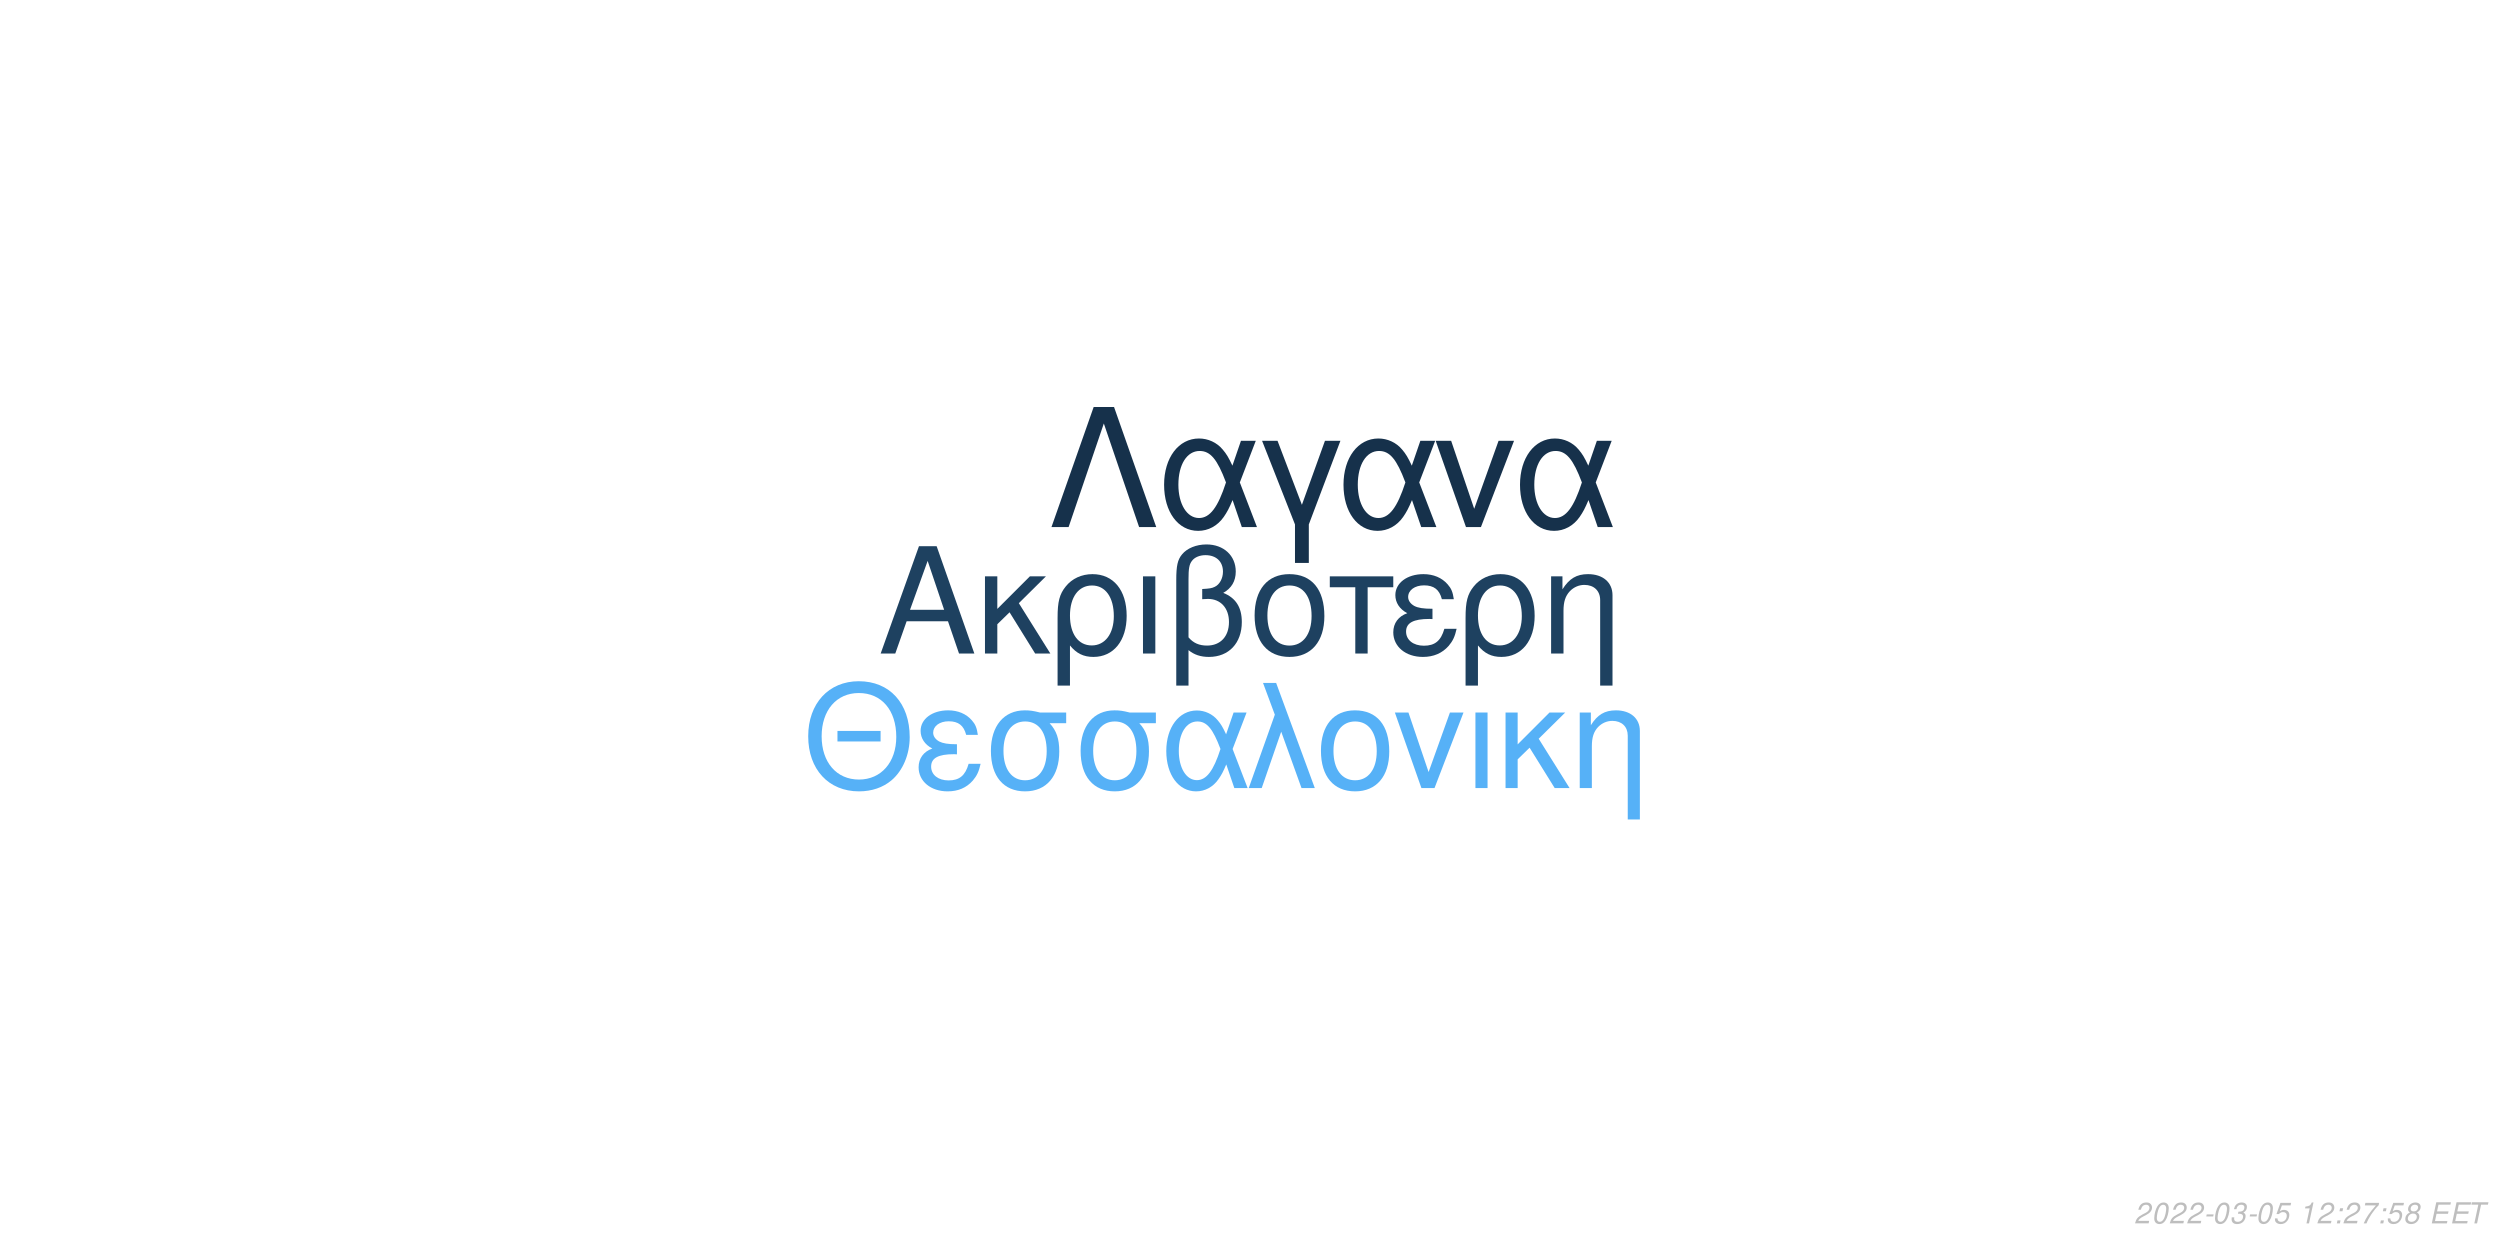
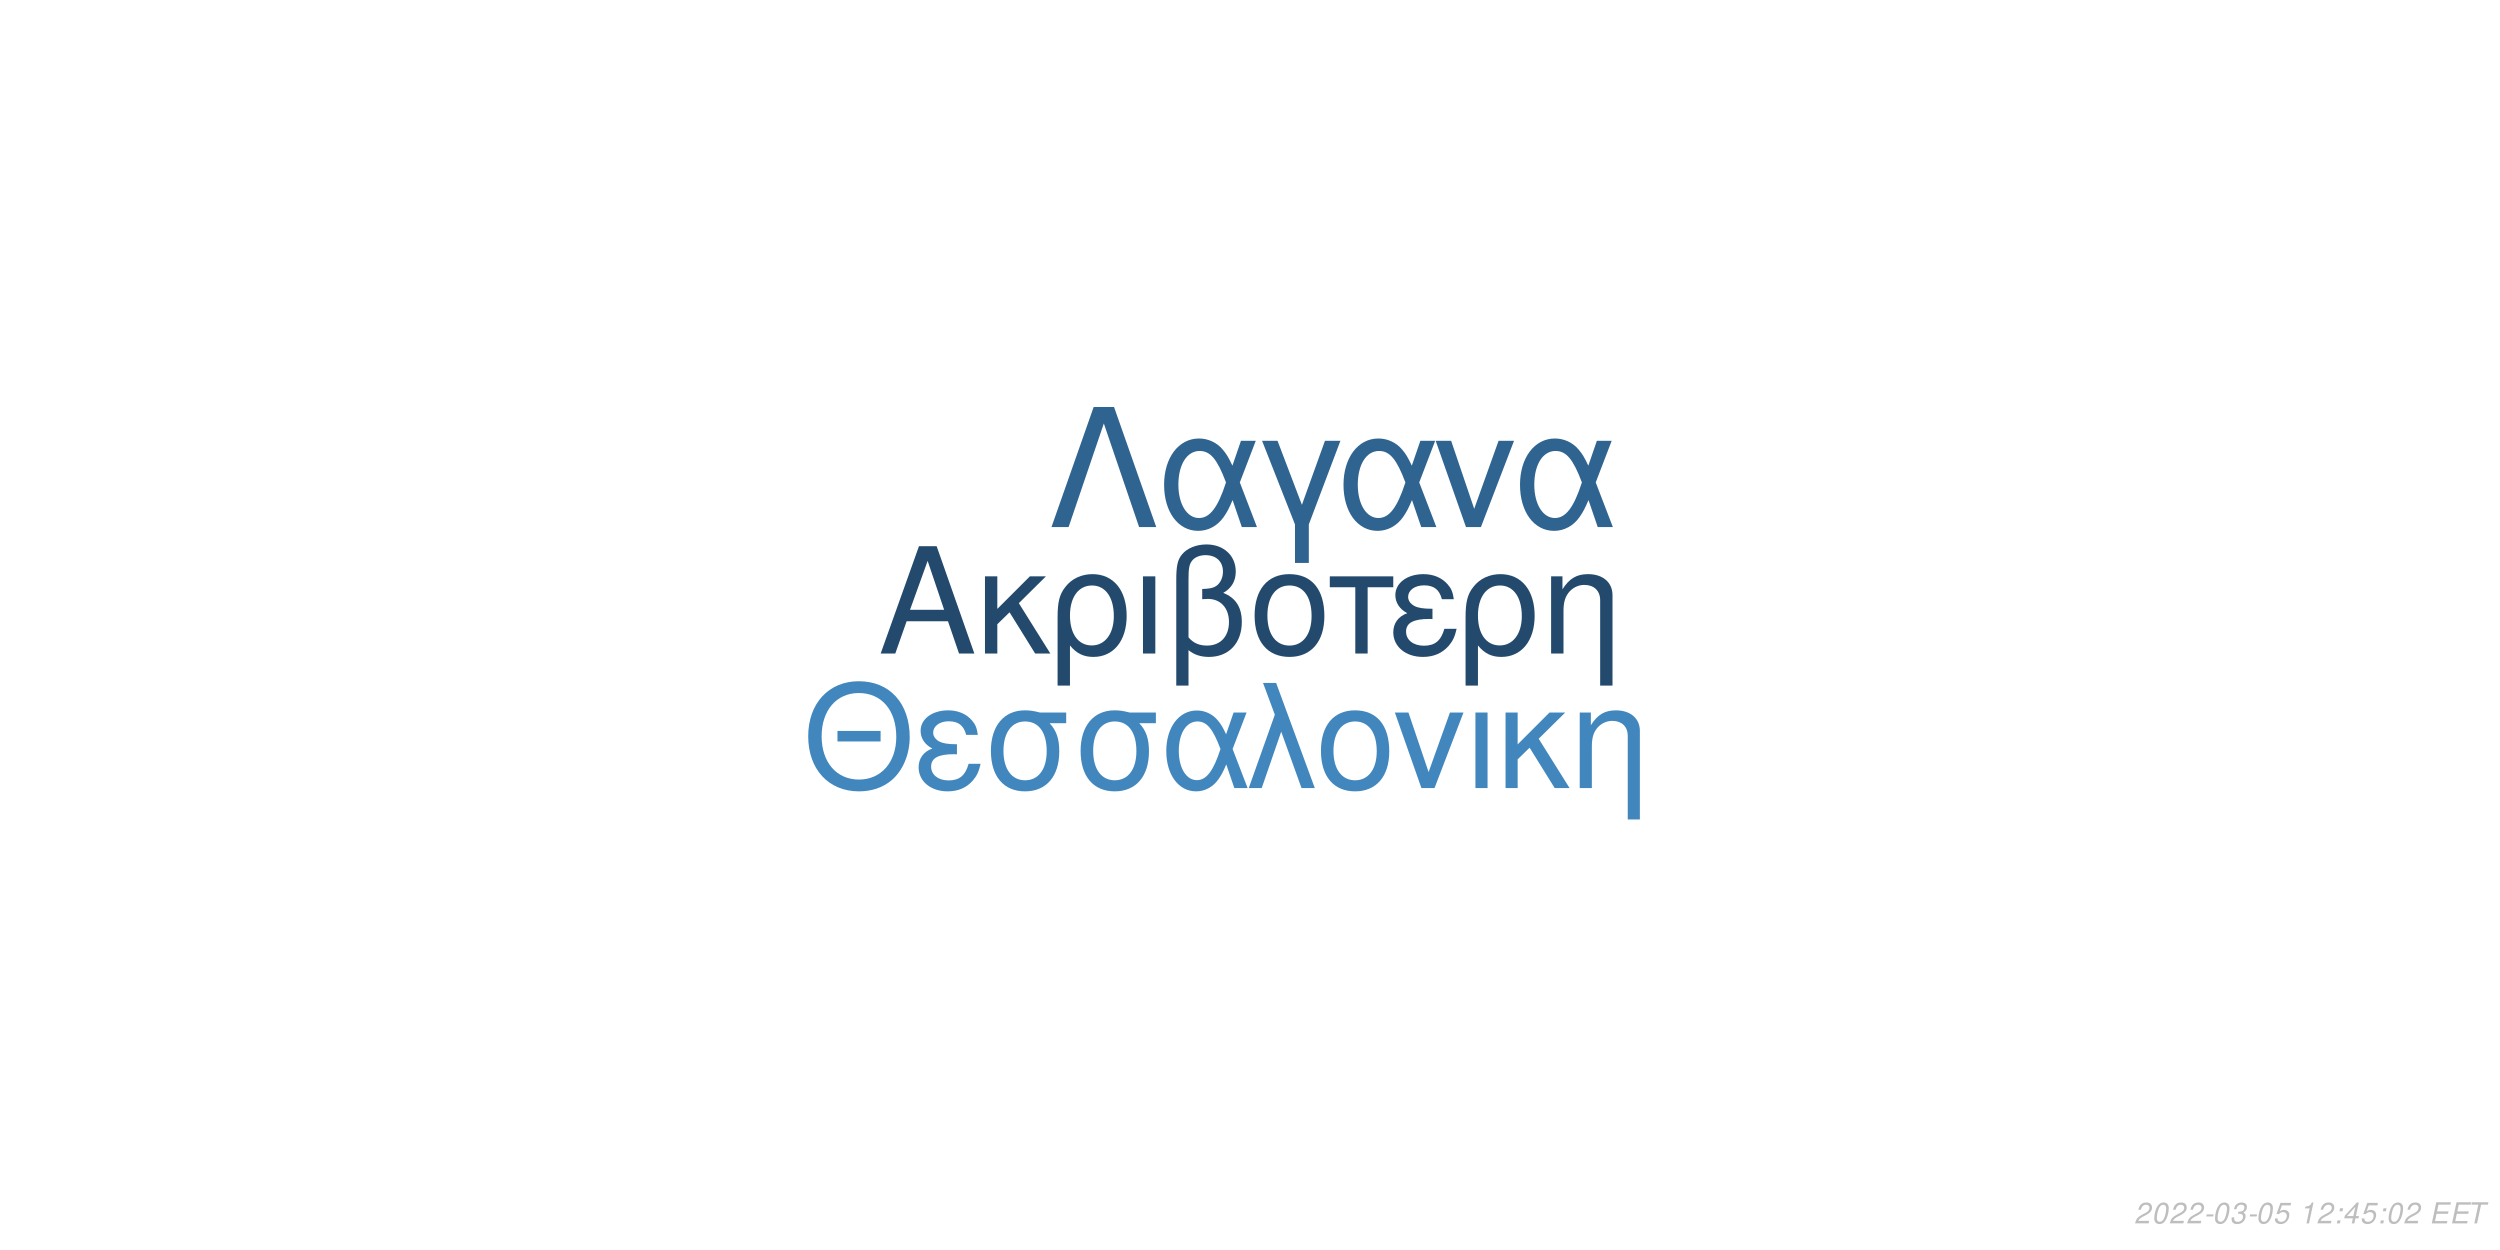
<svg xmlns="http://www.w3.org/2000/svg" xmlns:xlink="http://www.w3.org/1999/xlink" width="864pt" height="432pt" viewBox="0 0 864 432" version="1.1">
  <defs>
    <g>
      <symbol overflow="visible" id="glyph0-0">
        <path style="stroke:none;" d="" />
      </symbol>
      <symbol overflow="visible" id="glyph0-1">
        <path style="stroke:none;" d="M 24.125 -11.141 L 27.938 0 L 33.234 0 L 20.203 -37.094 L 14.094 -37.094 L 0.859 0 L 5.906 0 L 9.828 -11.141 Z M 22.797 -15.109 L 11 -15.109 L 17.094 -32.016 Z M 22.797 -15.109 " />
      </symbol>
      <symbol overflow="visible" id="glyph0-2">
        <path style="stroke:none;" d="M 7.172 -15.422 L 7.172 -26.672 L 2.906 -26.672 L 2.906 0 L 7.172 0 L 7.172 -10.125 L 11.406 -14.25 L 20.25 0 L 25.5 0 L 14.609 -17.406 L 23.969 -26.672 L 18.422 -26.672 Z M 7.172 -15.422 " />
      </symbol>
      <symbol overflow="visible" id="glyph0-3">
        <path style="stroke:none;" d="M 3 11.094 L 7.281 11.094 L 7.281 -2.797 C 9.516 -0.047 11.953 1.172 15.375 1.172 C 22.344 1.172 26.875 -4.422 26.875 -13.031 C 26.875 -21.891 22.297 -27.438 15.062 -27.438 C 11.297 -27.438 7.984 -25.906 5.797 -23.156 C 3.672 -20.516 3 -17.969 3 -12.359 Z M 14.906 -23.516 C 19.547 -23.516 22.438 -19.438 22.438 -12.922 C 22.438 -6.812 19.391 -2.797 14.812 -2.797 C 10.172 -2.797 7.281 -6.766 7.281 -13.125 C 7.281 -19.484 10.234 -23.516 14.906 -23.516 Z M 14.906 -23.516 " />
      </symbol>
      <symbol overflow="visible" id="glyph0-4">
        <path style="stroke:none;" d="M 3.516 0 L 7.781 0 L 7.781 -26.672 L 3.516 -26.672 Z M 3.516 0 " />
      </symbol>
      <symbol overflow="visible" id="glyph0-5">
        <path style="stroke:none;" d="M 4.016 11.094 L 8.25 11.094 L 8.25 -1.172 C 10.172 0.406 12.422 1.172 15.312 1.172 C 22.188 1.172 26.672 -3.609 26.672 -10.891 C 26.672 -15.984 24.578 -19.234 20.25 -20.969 C 23.109 -22.547 24.578 -25.031 24.578 -28.344 C 24.578 -33.844 20.406 -37.703 14.453 -37.703 C 10.938 -37.703 7.734 -36.391 6 -34.25 C 4.484 -32.422 4.016 -30.328 4.016 -25.391 Z M 8.25 -25.656 C 8.25 -29.359 8.5 -30.844 9.469 -32.062 C 10.375 -33.281 12.156 -34 14.094 -34 C 17.812 -34 20.156 -31.812 20.156 -28.297 C 20.156 -25.953 18.984 -23.812 17.297 -23.047 C 16.281 -22.547 15.469 -22.438 12.984 -22.297 L 12.984 -18.781 C 13.734 -18.828 14.344 -18.875 14.969 -18.875 C 19.344 -18.875 22.234 -15.719 22.234 -10.891 C 22.234 -5.906 19.281 -2.75 14.656 -2.75 C 11.953 -2.75 9.922 -3.609 8.25 -5.594 Z M 8.25 -25.656 " />
      </symbol>
      <symbol overflow="visible" id="glyph0-6">
        <path style="stroke:none;" d="M 14.094 -27.438 C 6.562 -27.438 2.094 -22.094 2.094 -13.125 C 2.094 -4.125 6.562 1.172 14.141 1.172 C 21.672 1.172 26.203 -4.172 26.203 -12.922 C 26.203 -22.188 21.828 -27.438 14.094 -27.438 Z M 14.141 -23.516 C 18.938 -23.516 21.781 -19.594 21.781 -12.984 C 21.781 -6.672 18.828 -2.75 14.141 -2.75 C 9.422 -2.75 6.516 -6.672 6.516 -13.125 C 6.516 -19.594 9.422 -23.516 14.141 -23.516 Z M 14.141 -23.516 " />
      </symbol>
      <symbol overflow="visible" id="glyph0-7">
        <path style="stroke:none;" d="M 7.891 0 L 12.156 0 L 12.156 -22.906 L 21.016 -22.906 L 21.016 -26.672 L -0.922 -26.672 L -0.922 -22.906 L 7.891 -22.906 Z M 7.891 0 " />
      </symbol>
      <symbol overflow="visible" id="glyph0-8">
        <path style="stroke:none;" d="M 14.562 -15.469 C 11.344 -15.469 9.562 -15.781 8.297 -16.438 C 6.922 -17.203 6.156 -18.328 6.156 -19.547 C 6.156 -21.891 8.453 -23.562 11.656 -23.562 C 15.062 -23.562 16.953 -22.094 17.812 -18.781 L 21.938 -18.781 C 21.578 -21.266 21.062 -22.5 19.797 -23.922 C 17.812 -26.203 14.906 -27.438 11.453 -27.438 C 5.797 -27.438 1.734 -24.375 1.734 -20.203 C 1.734 -17.609 3.156 -15.375 5.859 -13.938 C 2.797 -12.875 1.016 -10.484 1.016 -7.328 C 1.016 -2.391 5.297 1.172 11.25 1.172 C 14.969 1.172 17.906 -0.109 20.156 -2.641 C 21.578 -4.328 22.297 -5.797 22.906 -8.547 L 18.672 -8.547 C 17.5 -4.422 15.422 -2.703 11.609 -2.703 C 7.938 -2.703 5.438 -4.688 5.438 -7.578 C 5.438 -10.578 7.938 -11.953 13.484 -11.953 C 13.641 -11.953 14.094 -11.953 14.562 -11.906 Z M 14.562 -15.469 " />
      </symbol>
      <symbol overflow="visible" id="glyph0-9">
        <path style="stroke:none;" d="M 3.562 -26.672 L 3.562 0 L 7.844 0 L 7.844 -14.703 C 7.844 -17.906 8.5 -19.891 10.031 -21.531 C 11.406 -22.953 13.188 -23.719 15.062 -23.719 C 18.375 -23.719 20.516 -21.672 20.516 -18.469 L 20.516 11.094 L 24.781 11.094 L 24.781 -20.156 C 24.781 -24.578 21.469 -27.438 16.328 -27.438 C 12.359 -27.438 9.828 -25.906 7.484 -22.188 L 7.484 -26.672 Z M 3.562 -26.672 " />
      </symbol>
      <symbol overflow="visible" id="glyph1-0">
        <path style="stroke:none;" d="" />
      </symbol>
      <symbol overflow="visible" id="glyph1-1">
        <path style="stroke:none;" d="M 26.859 -19.734 L 11.953 -19.734 L 11.953 -16.094 L 26.859 -16.094 Z M 19.328 -36.922 C 8.922 -36.922 1.844 -29.25 1.844 -17.891 C 1.844 -6.484 8.875 1.141 19.391 1.141 C 23.812 1.141 27.703 -0.203 30.641 -2.688 C 34.578 -6.031 36.922 -11.656 36.922 -17.594 C 36.922 -29.297 30 -36.922 19.328 -36.922 Z M 19.328 -32.844 C 27.203 -32.844 32.281 -26.906 32.281 -17.688 C 32.281 -8.922 27.062 -2.938 19.391 -2.938 C 11.609 -2.938 6.484 -8.922 6.484 -17.891 C 6.484 -26.859 11.609 -32.844 19.328 -32.844 Z M 19.328 -32.844 " />
      </symbol>
      <symbol overflow="visible" id="glyph1-2">
        <path style="stroke:none;" d="M 14.25 -15.141 C 11.109 -15.141 9.375 -15.453 8.125 -16.094 C 6.781 -16.844 6.031 -17.938 6.031 -19.141 C 6.031 -21.422 8.266 -23.078 11.406 -23.078 C 14.75 -23.078 16.594 -21.625 17.438 -18.391 L 21.469 -18.391 C 21.125 -20.828 20.625 -22.031 19.391 -23.422 C 17.438 -25.656 14.594 -26.859 11.219 -26.859 C 5.688 -26.859 1.688 -23.875 1.688 -19.781 C 1.688 -17.234 3.094 -15.047 5.734 -13.656 C 2.734 -12.609 1 -10.266 1 -7.172 C 1 -2.344 5.188 1.141 11.016 1.141 C 14.656 1.141 17.547 -0.094 19.734 -2.594 C 21.125 -4.234 21.828 -5.688 22.422 -8.375 L 18.281 -8.375 C 17.141 -4.328 15.094 -2.641 11.359 -2.641 C 7.766 -2.641 5.328 -4.578 5.328 -7.422 C 5.328 -10.359 7.766 -11.703 13.203 -11.703 C 13.359 -11.703 13.797 -11.703 14.25 -11.656 Z M 14.25 -15.141 " />
      </symbol>
      <symbol overflow="visible" id="glyph1-3">
        <path style="stroke:none;" d="M 29 -26.109 L 19.938 -26.109 C 17.594 -26.703 16.438 -26.859 14.703 -26.859 C 7.469 -26.859 2.984 -21.469 2.984 -12.859 C 2.984 -4.031 7.375 1.141 14.797 1.141 C 22.172 1.141 26.609 -4.078 26.609 -12.656 C 26.609 -17.047 25.656 -19.828 23.266 -22.422 L 29 -22.422 Z M 14.797 -23.016 C 19.531 -23.016 22.266 -19.234 22.266 -12.75 C 22.266 -6.531 19.438 -2.688 14.797 -2.688 C 10.172 -2.688 7.328 -6.531 7.328 -12.859 C 7.328 -19.188 10.172 -23.016 14.797 -23.016 Z M 14.797 -23.016 " />
      </symbol>
      <symbol overflow="visible" id="glyph1-4">
        <path style="stroke:none;" d="M 29.344 -26.109 L 24.859 -26.109 L 22.266 -18.578 C 21.125 -21.031 20.484 -22.125 19.328 -23.469 C 17.547 -25.609 14.906 -26.812 12.156 -26.812 C 5.984 -26.812 1.594 -20.984 1.594 -12.812 C 1.594 -4.578 5.828 1.141 11.906 1.141 C 14.953 1.141 17.734 -0.344 19.625 -3.047 C 20.672 -4.531 21.281 -5.688 22.328 -8.172 L 25.109 0 L 29.703 0 L 24.516 -13.5 Z M 20.328 -13.5 C 17.891 -5.922 15.453 -2.734 12.156 -2.734 C 8.516 -2.734 5.922 -6.922 5.922 -12.812 C 5.922 -18.938 8.516 -23.016 12.359 -23.016 C 15.594 -23.016 17.688 -20.531 20.328 -13.5 Z M 20.328 -13.5 " />
      </symbol>
      <symbol overflow="visible" id="glyph1-5">
        <path style="stroke:none;" d="M 1.094 0 L 5.578 0 L 12.312 -19.484 L 19.328 0 L 23.922 0 L 10.562 -36.328 L 6.031 -36.328 L 10.109 -25.359 Z M 1.094 0 " />
      </symbol>
      <symbol overflow="visible" id="glyph1-6">
        <path style="stroke:none;" d="M 13.797 -26.859 C 6.422 -26.859 2.047 -21.625 2.047 -12.859 C 2.047 -4.031 6.422 1.141 13.859 1.141 C 21.234 1.141 25.656 -4.078 25.656 -12.656 C 25.656 -21.719 21.375 -26.859 13.797 -26.859 Z M 13.859 -23.016 C 18.531 -23.016 21.328 -19.188 21.328 -12.703 C 21.328 -6.531 18.438 -2.688 13.859 -2.688 C 9.219 -2.688 6.375 -6.531 6.375 -12.859 C 6.375 -19.188 9.219 -23.016 13.859 -23.016 Z M 13.859 -23.016 " />
      </symbol>
      <symbol overflow="visible" id="glyph1-7">
        <path style="stroke:none;" d="M 14.297 0 L 24.312 -26.109 L 19.625 -26.109 L 12.25 -5.531 L 5.281 -26.109 L 0.594 -26.109 L 9.766 0 Z M 14.297 0 " />
      </symbol>
      <symbol overflow="visible" id="glyph1-8">
        <path style="stroke:none;" d="M 3.438 0 L 7.625 0 L 7.625 -26.109 L 3.438 -26.109 Z M 3.438 0 " />
      </symbol>
      <symbol overflow="visible" id="glyph1-9">
        <path style="stroke:none;" d="M 7.031 -15.094 L 7.031 -26.109 L 2.844 -26.109 L 2.844 0 L 7.031 0 L 7.031 -9.922 L 11.156 -13.953 L 19.828 0 L 24.969 0 L 14.297 -17.047 L 23.469 -26.109 L 18.031 -26.109 Z M 7.031 -15.094 " />
      </symbol>
      <symbol overflow="visible" id="glyph1-10">
        <path style="stroke:none;" d="M 3.484 -26.109 L 3.484 0 L 7.672 0 L 7.672 -14.406 C 7.672 -17.547 8.328 -19.484 9.812 -21.078 C 11.156 -22.469 12.906 -23.219 14.75 -23.219 C 17.984 -23.219 20.078 -21.234 20.078 -18.094 L 20.078 10.859 L 24.266 10.859 L 24.266 -19.734 C 24.266 -24.062 21.031 -26.859 16 -26.859 C 12.109 -26.859 9.609 -25.359 7.328 -21.719 L 7.328 -26.109 Z M 3.484 -26.109 " />
      </symbol>
      <symbol overflow="visible" id="glyph2-0">
        <path style="stroke:none;" d="" />
      </symbol>
      <symbol overflow="visible" id="glyph2-1">
        <path style="stroke:none;" d="M 22.531 -41.484 L 15.484 -41.484 L 0.906 0 L 6.828 0 L 19 -35.797 L 31.188 0 L 37.109 0 Z M 22.531 -41.484 " />
      </symbol>
      <symbol overflow="visible" id="glyph2-2">
        <path style="stroke:none;" d="M 33.516 -29.812 L 28.391 -29.812 L 25.438 -21.219 C 24.125 -24.016 23.391 -25.266 22.078 -26.797 C 20.031 -29.25 17.016 -30.609 13.891 -30.609 C 6.828 -30.609 1.828 -23.953 1.828 -14.625 C 1.828 -5.234 6.656 1.312 13.594 1.312 C 17.078 1.312 20.266 -0.391 22.422 -3.469 C 23.609 -5.172 24.297 -6.484 25.5 -9.328 L 28.688 0 L 33.922 0 L 28 -15.422 Z M 23.219 -15.422 C 20.422 -6.766 17.641 -3.125 13.891 -3.125 C 9.734 -3.125 6.766 -7.906 6.766 -14.625 C 6.766 -21.625 9.734 -26.297 14.109 -26.297 C 17.812 -26.297 20.203 -23.453 23.219 -15.422 Z M 23.219 -15.422 " />
      </symbol>
      <symbol overflow="visible" id="glyph2-3">
        <path style="stroke:none;" d="M 12.062 12.406 L 16.844 12.406 L 16.844 -0.906 L 27.766 -29.812 L 22.422 -29.812 L 14.453 -7.688 L 6.031 -29.812 L 0.688 -29.812 L 12.062 -0.906 Z M 12.062 12.406 " />
      </symbol>
      <symbol overflow="visible" id="glyph2-4">
        <path style="stroke:none;" d="M 16.328 0 L 27.766 -29.812 L 22.422 -29.812 L 14 -6.312 L 6.031 -29.812 L 0.688 -29.812 L 11.156 0 Z M 16.328 0 " />
      </symbol>
      <symbol overflow="visible" id="glyph3-0">
        <path style="stroke:none;" d="" />
      </symbol>
      <symbol overflow="visible" id="glyph3-1">
        <path style="stroke:none;" d="M 5.234 -0.875 L 1.469 -0.875 C 1.641 -1.375 2.203 -1.891 3.109 -2.344 L 4.234 -2.938 C 5.562 -3.625 6.219 -4.469 6.219 -5.484 C 6.219 -5.938 6.062 -6.359 5.797 -6.656 C 5.469 -7.047 4.984 -7.234 4.312 -7.234 C 2.766 -7.234 1.891 -6.453 1.484 -4.734 L 2.375 -4.734 C 2.484 -5.188 2.609 -5.484 2.797 -5.75 C 3.094 -6.203 3.609 -6.453 4.188 -6.453 C 4.891 -6.453 5.344 -6.031 5.344 -5.375 C 5.344 -4.703 4.859 -4.094 4.016 -3.656 L 2.984 -3.125 C 1.234 -2.188 0.797 -1.656 0.344 -0.016 L 5.047 -0.016 Z M 5.234 -0.875 " />
      </symbol>
      <symbol overflow="visible" id="glyph3-2">
        <path style="stroke:none;" d="M 4.203 -7.234 C 3.375 -7.234 2.688 -6.812 2.125 -5.984 C 1.484 -5.047 0.984 -3.188 0.984 -1.734 C 0.984 -1.109 1.172 -0.562 1.484 -0.266 C 1.797 0.047 2.281 0.234 2.766 0.234 C 3.625 0.234 4.281 -0.156 4.859 -1.016 C 5.516 -1.953 6 -3.797 6 -5.266 C 6 -6.5 5.328 -7.234 4.203 -7.234 Z M 4.094 -6.453 C 4.734 -6.453 5.125 -5.984 5.125 -5.156 C 5.125 -4.203 4.781 -2.625 4.406 -1.812 C 3.984 -0.938 3.516 -0.547 2.875 -0.547 C 2.25 -0.547 1.875 -1.031 1.875 -1.828 C 1.875 -2.797 2.203 -4.344 2.594 -5.203 C 2.984 -6.047 3.453 -6.453 4.094 -6.453 Z M 4.094 -6.453 " />
      </symbol>
      <symbol overflow="visible" id="glyph3-3">
        <path style="stroke:none;" d="M 3.516 -3.125 L 1.125 -3.125 L 0.969 -2.406 L 3.359 -2.406 Z M 3.516 -3.125 " />
      </symbol>
      <symbol overflow="visible" id="glyph3-4">
        <path style="stroke:none;" d="M 2.922 -3.312 C 3.125 -3.344 3.234 -3.344 3.375 -3.344 C 4.203 -3.344 4.688 -3 4.688 -2.406 C 4.688 -1.312 3.906 -0.547 2.781 -0.547 C 2.047 -0.547 1.594 -0.938 1.594 -1.562 C 1.594 -1.719 1.609 -1.844 1.656 -2.094 L 0.766 -2.094 C 0.734 -1.797 0.719 -1.641 0.719 -1.469 C 0.719 -0.375 1.406 0.234 2.641 0.234 C 3.547 0.234 4.297 -0.078 4.812 -0.656 C 5.266 -1.156 5.562 -1.875 5.562 -2.547 C 5.562 -3.125 5.344 -3.453 4.797 -3.734 C 5.641 -4.234 6.016 -4.844 6.016 -5.734 C 6.016 -6.656 5.312 -7.234 4.203 -7.234 C 3.375 -7.234 2.672 -6.938 2.188 -6.375 C 1.891 -6.031 1.703 -5.641 1.516 -4.906 L 2.391 -4.906 C 2.5 -5.359 2.594 -5.594 2.734 -5.812 C 3.047 -6.234 3.516 -6.453 4.078 -6.453 C 4.734 -6.453 5.141 -6.125 5.141 -5.578 C 5.141 -5.188 5.016 -4.797 4.797 -4.547 C 4.516 -4.234 4 -4.062 3.266 -4.062 L 3.078 -4.062 Z M 2.922 -3.312 " />
      </symbol>
      <symbol overflow="visible" id="glyph3-5">
        <path style="stroke:none;" d="M 6.297 -7.094 L 2.594 -7.094 L 1.234 -3.234 L 2.047 -3.234 C 2.656 -3.766 2.938 -3.906 3.531 -3.906 C 4.328 -3.906 4.797 -3.453 4.797 -2.688 C 4.797 -1.438 3.969 -0.547 2.828 -0.547 C 2.031 -0.547 1.609 -0.938 1.578 -1.734 L 0.703 -1.734 L 0.703 -1.516 C 0.703 -0.938 0.844 -0.547 1.188 -0.266 C 1.562 0.062 2.078 0.234 2.703 0.234 C 3.656 0.234 4.391 -0.156 4.984 -0.922 C 5.422 -1.5 5.672 -2.234 5.672 -2.953 C 5.672 -4 4.938 -4.672 3.812 -4.672 C 3.328 -4.672 2.906 -4.547 2.406 -4.234 L 3.109 -6.219 L 6.109 -6.219 Z M 6.297 -7.094 " />
      </symbol>
      <symbol overflow="visible" id="glyph3-6">
        <path style="stroke:none;" d="" />
      </symbol>
      <symbol overflow="visible" id="glyph3-7">
        <path style="stroke:none;" d="M 3.703 -5.188 L 2.594 0 L 3.469 0 L 5.016 -7.234 L 4.438 -7.234 C 3.906 -6.156 3.688 -6.016 2.234 -5.812 L 2.109 -5.188 Z M 3.703 -5.188 " />
      </symbol>
      <symbol overflow="visible" id="glyph3-8">
        <path style="stroke:none;" d="M 2.359 -1.031 L 1.312 -1.031 L 1.094 0 L 2.141 0 Z M 3.266 -5.234 L 2.219 -5.234 L 2 -4.203 L 3.047 -4.203 Z M 3.266 -5.234 " />
      </symbol>
      <symbol overflow="visible" id="glyph3-9">
-         <path style="stroke:none;" d="M 6.703 -7.094 L 1.953 -7.094 L 1.766 -6.219 L 5.594 -6.219 C 3.344 -3.688 2.266 -2.109 1.375 0 L 2.344 0 C 3.031 -1.906 4.828 -4.594 6.547 -6.281 Z M 6.703 -7.094 " />
+         <path style="stroke:none;" d="M 3.625 -1.75 L 3.266 0 L 4.141 0 L 4.516 -1.75 L 5.562 -1.75 L 5.734 -2.531 L 4.688 -2.531 L 5.688 -7.234 L 5.016 -7.234 L 0.844 -2.672 L 0.641 -1.75 Z M 3.797 -2.531 L 1.594 -2.531 L 4.469 -5.703 Z M 3.797 -2.531 " />
      </symbol>
      <symbol overflow="visible" id="glyph3-10">
-         <path style="stroke:none;" d="M 4.766 -3.797 C 5.078 -3.969 5.234 -4.078 5.438 -4.234 C 5.812 -4.594 6.062 -5.172 6.062 -5.734 C 6.062 -6.625 5.344 -7.234 4.266 -7.234 C 2.812 -7.234 1.703 -6.219 1.703 -4.875 C 1.703 -4.406 1.875 -4.125 2.359 -3.812 C 1.297 -3.312 0.75 -2.516 0.75 -1.469 C 0.75 -0.438 1.547 0.234 2.812 0.234 C 3.656 0.234 4.359 -0.094 4.938 -0.734 C 5.359 -1.234 5.609 -1.859 5.609 -2.438 C 5.609 -3.047 5.312 -3.516 4.766 -3.797 Z M 4.109 -6.453 C 4.797 -6.453 5.188 -6.125 5.188 -5.578 C 5.188 -5.266 5.062 -4.922 4.859 -4.672 C 4.562 -4.312 4.188 -4.156 3.656 -4.156 C 2.984 -4.156 2.594 -4.453 2.594 -4.984 C 2.594 -5.859 3.203 -6.453 4.109 -6.453 Z M 3.453 -3.406 C 4.234 -3.406 4.734 -2.984 4.734 -2.312 C 4.734 -1.312 3.922 -0.547 2.875 -0.547 C 2.125 -0.547 1.625 -0.969 1.625 -1.625 C 1.625 -2.609 2.438 -3.406 3.453 -3.406 Z M 3.453 -3.406 " />
+         <path style="stroke:none;" d="M 2.547 -3.312 L 6.5 -3.312 L 6.688 -4.141 L 2.719 -4.141 L 3.219 -6.469 L 7.344 -6.469 L 7.516 -7.297 L 2.453 -7.297 L 0.906 0 L 6.125 0 L 6.297 -0.812 L 2.016 -0.812 Z M 2.547 -3.312 " />
      </symbol>
      <symbol overflow="visible" id="glyph3-11">
-         <path style="stroke:none;" d="M 2.547 -3.312 L 6.5 -3.312 L 6.688 -4.141 L 2.719 -4.141 L 3.219 -6.469 L 7.344 -6.469 L 7.516 -7.297 L 2.453 -7.297 L 0.906 0 L 6.125 0 L 6.297 -0.812 L 2.016 -0.812 Z M 2.547 -3.312 " />
-       </symbol>
-       <symbol overflow="visible" id="glyph3-12">
        <path style="stroke:none;" d="M 4.938 -6.469 L 7.312 -6.469 L 7.484 -7.297 L 1.75 -7.297 L 1.578 -6.469 L 3.984 -6.469 L 2.609 0 L 3.547 0 Z M 4.938 -6.469 " />
      </symbol>
    </g>
  </defs>
  <g id="surface1">
    <rect x="0" y="0" width="864" height="432" style="fill:rgb(100%,100%,100%);fill-opacity:1;stroke:none;" />
-     <g style="fill:rgb(11.765%,25.49%,37.647%);fill-opacity:1;">
+     <g style="fill:rgb(13.725%,29.02%,42.745%);fill-opacity:1;">
      <use xlink:href="#glyph0-1" x="303.5" y="225.861" />
      <use xlink:href="#glyph0-2" x="337.5" y="225.861" />
      <use xlink:href="#glyph0-3" x="362.5" y="225.861" />
      <use xlink:href="#glyph0-4" x="391.5" y="225.861" />
      <use xlink:href="#glyph0-5" x="402.5" y="225.861" />
      <use xlink:href="#glyph0-6" x="431.5" y="225.861" />
      <use xlink:href="#glyph0-7" x="460.5" y="225.861" />
      <use xlink:href="#glyph0-8" x="480.5" y="225.861" />
      <use xlink:href="#glyph0-3" x="503.5" y="225.861" />
      <use xlink:href="#glyph0-9" x="532.5" y="225.861" />
    </g>
-     <g style="fill:rgb(33.725%,69.412%,96.863%);fill-opacity:1;">
+     <g style="fill:rgb(25.49%,52.941%,74.51%);fill-opacity:1;">
      <use xlink:href="#glyph1-1" x="277.473" y="272.354" />
      <use xlink:href="#glyph1-2" x="316.473" y="272.354" />
      <use xlink:href="#glyph1-3" x="339.473" y="272.354" />
      <use xlink:href="#glyph1-3" x="370.473" y="272.354" />
      <use xlink:href="#glyph1-4" x="401.473" y="272.354" />
      <use xlink:href="#glyph1-5" x="430.473" y="272.354" />
      <use xlink:href="#glyph1-6" x="454.473" y="272.354" />
      <use xlink:href="#glyph1-7" x="481.473" y="272.354" />
      <use xlink:href="#glyph1-8" x="506.473" y="272.354" />
      <use xlink:href="#glyph1-9" x="517.473" y="272.354" />
      <use xlink:href="#glyph1-10" x="542.473" y="272.354" />
    </g>
-     <g style="fill:rgb(8.627%,19.216%,29.412%);fill-opacity:1;">
+     <g style="fill:rgb(18.824%,39.216%,56.471%);fill-opacity:1;">
      <use xlink:href="#glyph2-1" x="362.484" y="182.152" />
      <use xlink:href="#glyph2-2" x="400.484" y="182.152" />
      <use xlink:href="#glyph2-3" x="435.484" y="182.152" />
      <use xlink:href="#glyph2-2" x="462.484" y="182.152" />
      <use xlink:href="#glyph2-4" x="495.484" y="182.152" />
      <use xlink:href="#glyph2-2" x="523.484" y="182.152" />
    </g>
    <g style="fill:rgb(74.51%,74.51%,74.51%);fill-opacity:1;">
      <use xlink:href="#glyph3-1" x="737.52" y="422.81" />
      <use xlink:href="#glyph3-2" x="743.52" y="422.81" />
      <use xlink:href="#glyph3-1" x="749.52" y="422.81" />
      <use xlink:href="#glyph3-1" x="755.52" y="422.81" />
      <use xlink:href="#glyph3-3" x="761.52" y="422.81" />
      <use xlink:href="#glyph3-2" x="764.52" y="422.81" />
      <use xlink:href="#glyph3-4" x="770.52" y="422.81" />
      <use xlink:href="#glyph3-3" x="776.52" y="422.81" />
      <use xlink:href="#glyph3-2" x="779.52" y="422.81" />
      <use xlink:href="#glyph3-5" x="785.52" y="422.81" />
      <use xlink:href="#glyph3-6" x="791.52" y="422.81" />
      <use xlink:href="#glyph3-7" x="794.52" y="422.81" />
      <use xlink:href="#glyph3-1" x="800.52" y="422.81" />
      <use xlink:href="#glyph3-8" x="806.52" y="422.81" />
-       <use xlink:href="#glyph3-1" x="809.52" y="422.81" />
-       <use xlink:href="#glyph3-9" x="815.52" y="422.81" />
+       <use xlink:href="#glyph3-9" x="809.52" y="422.81" />
+       <use xlink:href="#glyph3-5" x="815.52" y="422.81" />
      <use xlink:href="#glyph3-8" x="821.52" y="422.81" />
-       <use xlink:href="#glyph3-5" x="824.52" y="422.81" />
-       <use xlink:href="#glyph3-10" x="830.52" y="422.81" />
+       <use xlink:href="#glyph3-2" x="824.52" y="422.81" />
+       <use xlink:href="#glyph3-1" x="830.52" y="422.81" />
      <use xlink:href="#glyph3-6" x="836.52" y="422.81" />
-       <use xlink:href="#glyph3-11" x="839.52" y="422.81" />
-       <use xlink:href="#glyph3-11" x="846.52" y="422.81" />
-       <use xlink:href="#glyph3-12" x="852.52" y="422.81" />
+       <use xlink:href="#glyph3-10" x="839.52" y="422.81" />
+       <use xlink:href="#glyph3-10" x="846.52" y="422.81" />
+       <use xlink:href="#glyph3-11" x="852.52" y="422.81" />
    </g>
  </g>
</svg>
